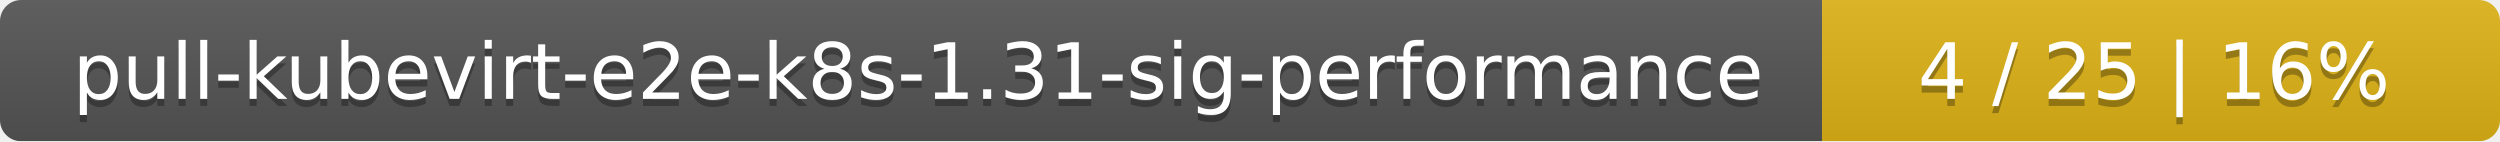
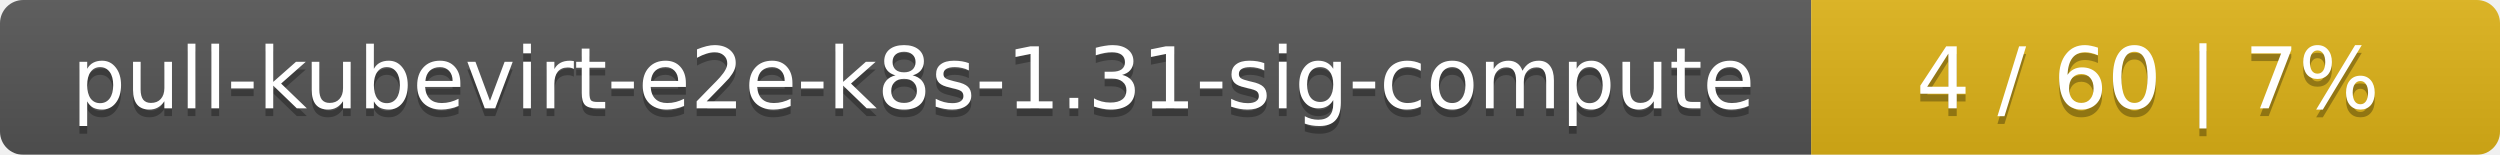
- <svg xmlns="http://www.w3.org/2000/svg" width="354" height="20">
+ <svg xmlns="http://www.w3.org/2000/svg" width="323" height="20">
  <linearGradient id="smooth" x2="0" y2="100%">
    <stop offset="0" stop-color="#bbb" stop-opacity=".1" />
    <stop offset="1" stop-opacity=".1" />
  </linearGradient>
  <mask id="round">
-     <rect width="354" height="20" rx="3" fill="#fff" />
+     <rect width="323" height="20" rx="3" fill="#fff" />
  </mask>
  <g mask="url(#round)">
-     <rect width="258" height="20" fill="#555" />
-     <rect x="258" width="96" height="20" fill="#dfb317" />
-     <rect width="354" height="20" fill="url(#smooth)" />
+     <rect width="234" height="20" fill="#555" />
+     <rect x="234" width="89" height="20" fill="#dfb317" />
+     <rect width="323" height="20" fill="url(#smooth)" />
  </g>
  <g fill="#fff" text-anchor="middle" font-family="DejaVu Sans,Verdana,Geneva,sans-serif" font-size="11">
-     <text x="130" y="15" fill="#010101" fill-opacity=".3">pull-kubevirt-e2e-k8s-1.31-sig-performance</text>
-     <text x="130" y="14">pull-kubevirt-e2e-k8s-1.31-sig-performance</text>
-     <text x="305" y="15" fill="#010101" fill-opacity=".3">4 / 25    |    16%</text>
-     <text x="305" y="14">4 / 25    |    16%</text>
+     <text x="118" y="15" fill="#010101" fill-opacity=".3">pull-kubevirt-e2e-k8s-1.31-sig-compute</text>
+     <text x="118" y="14">pull-kubevirt-e2e-k8s-1.31-sig-compute</text>
+     <text x="277.5" y="15" fill="#010101" fill-opacity=".3">4 / 60    |    7%</text>
+     <text x="277.5" y="14">4 / 60    |    7%</text>
  </g>
</svg>
